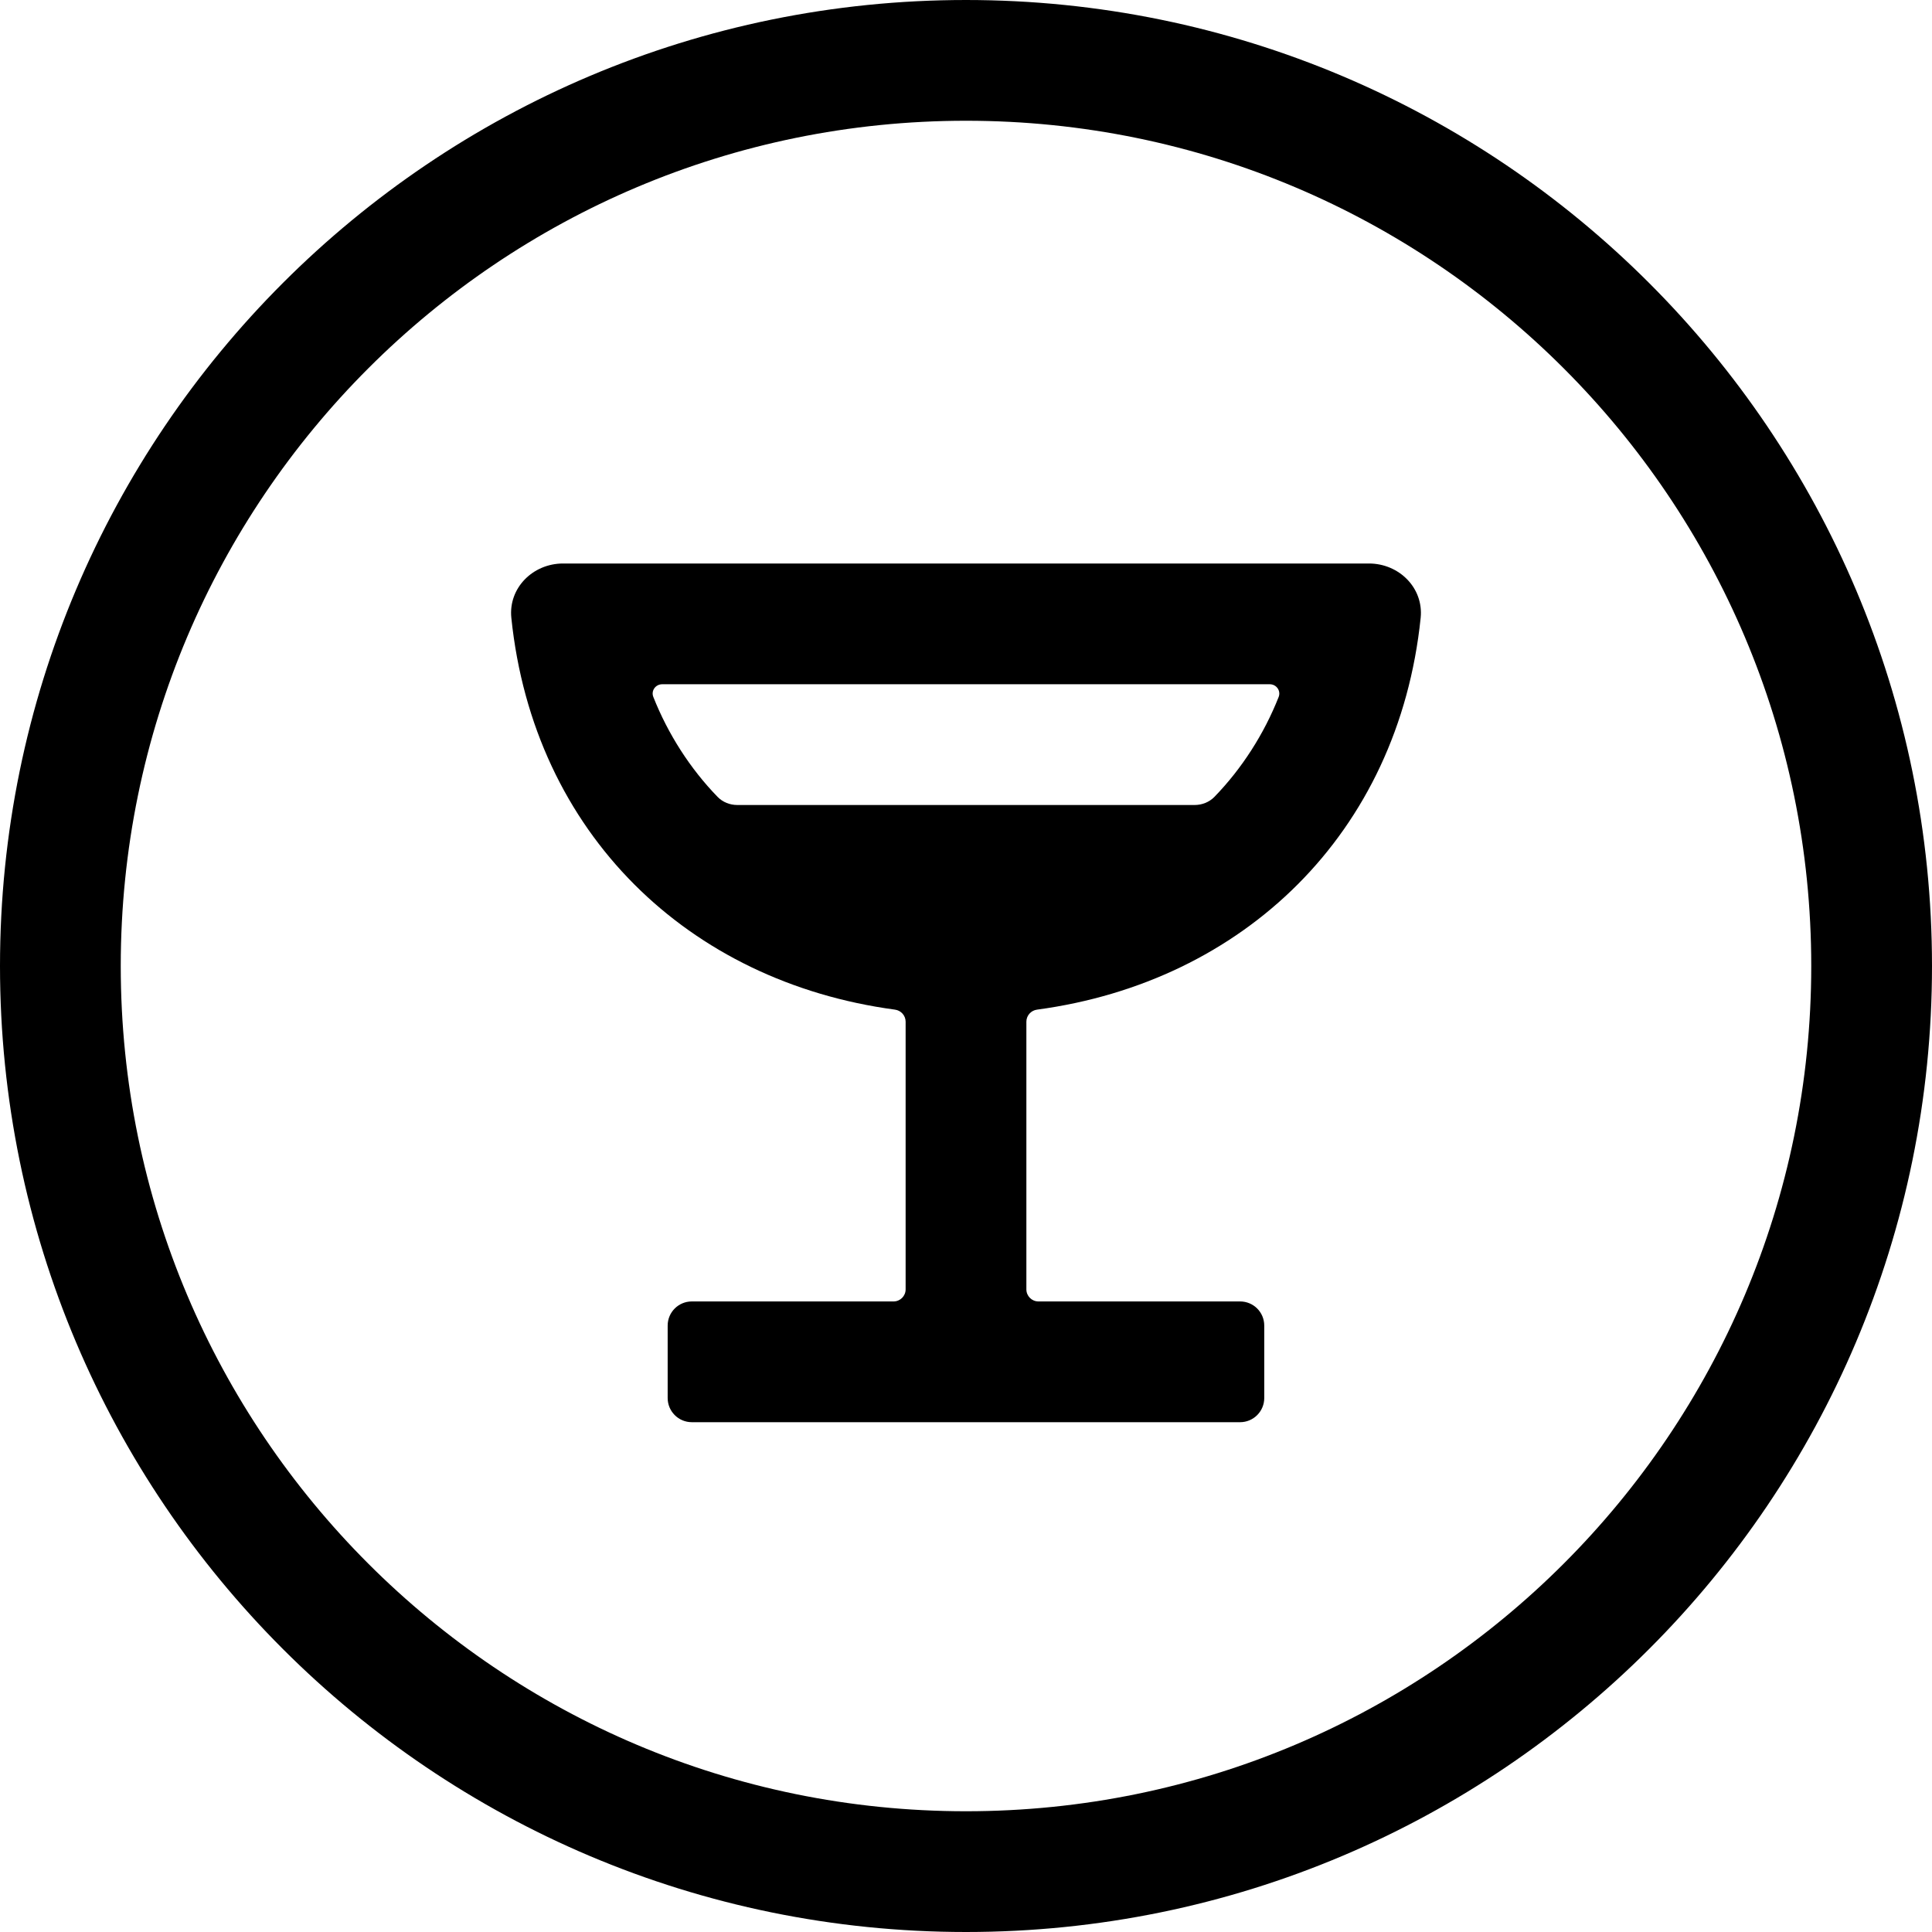
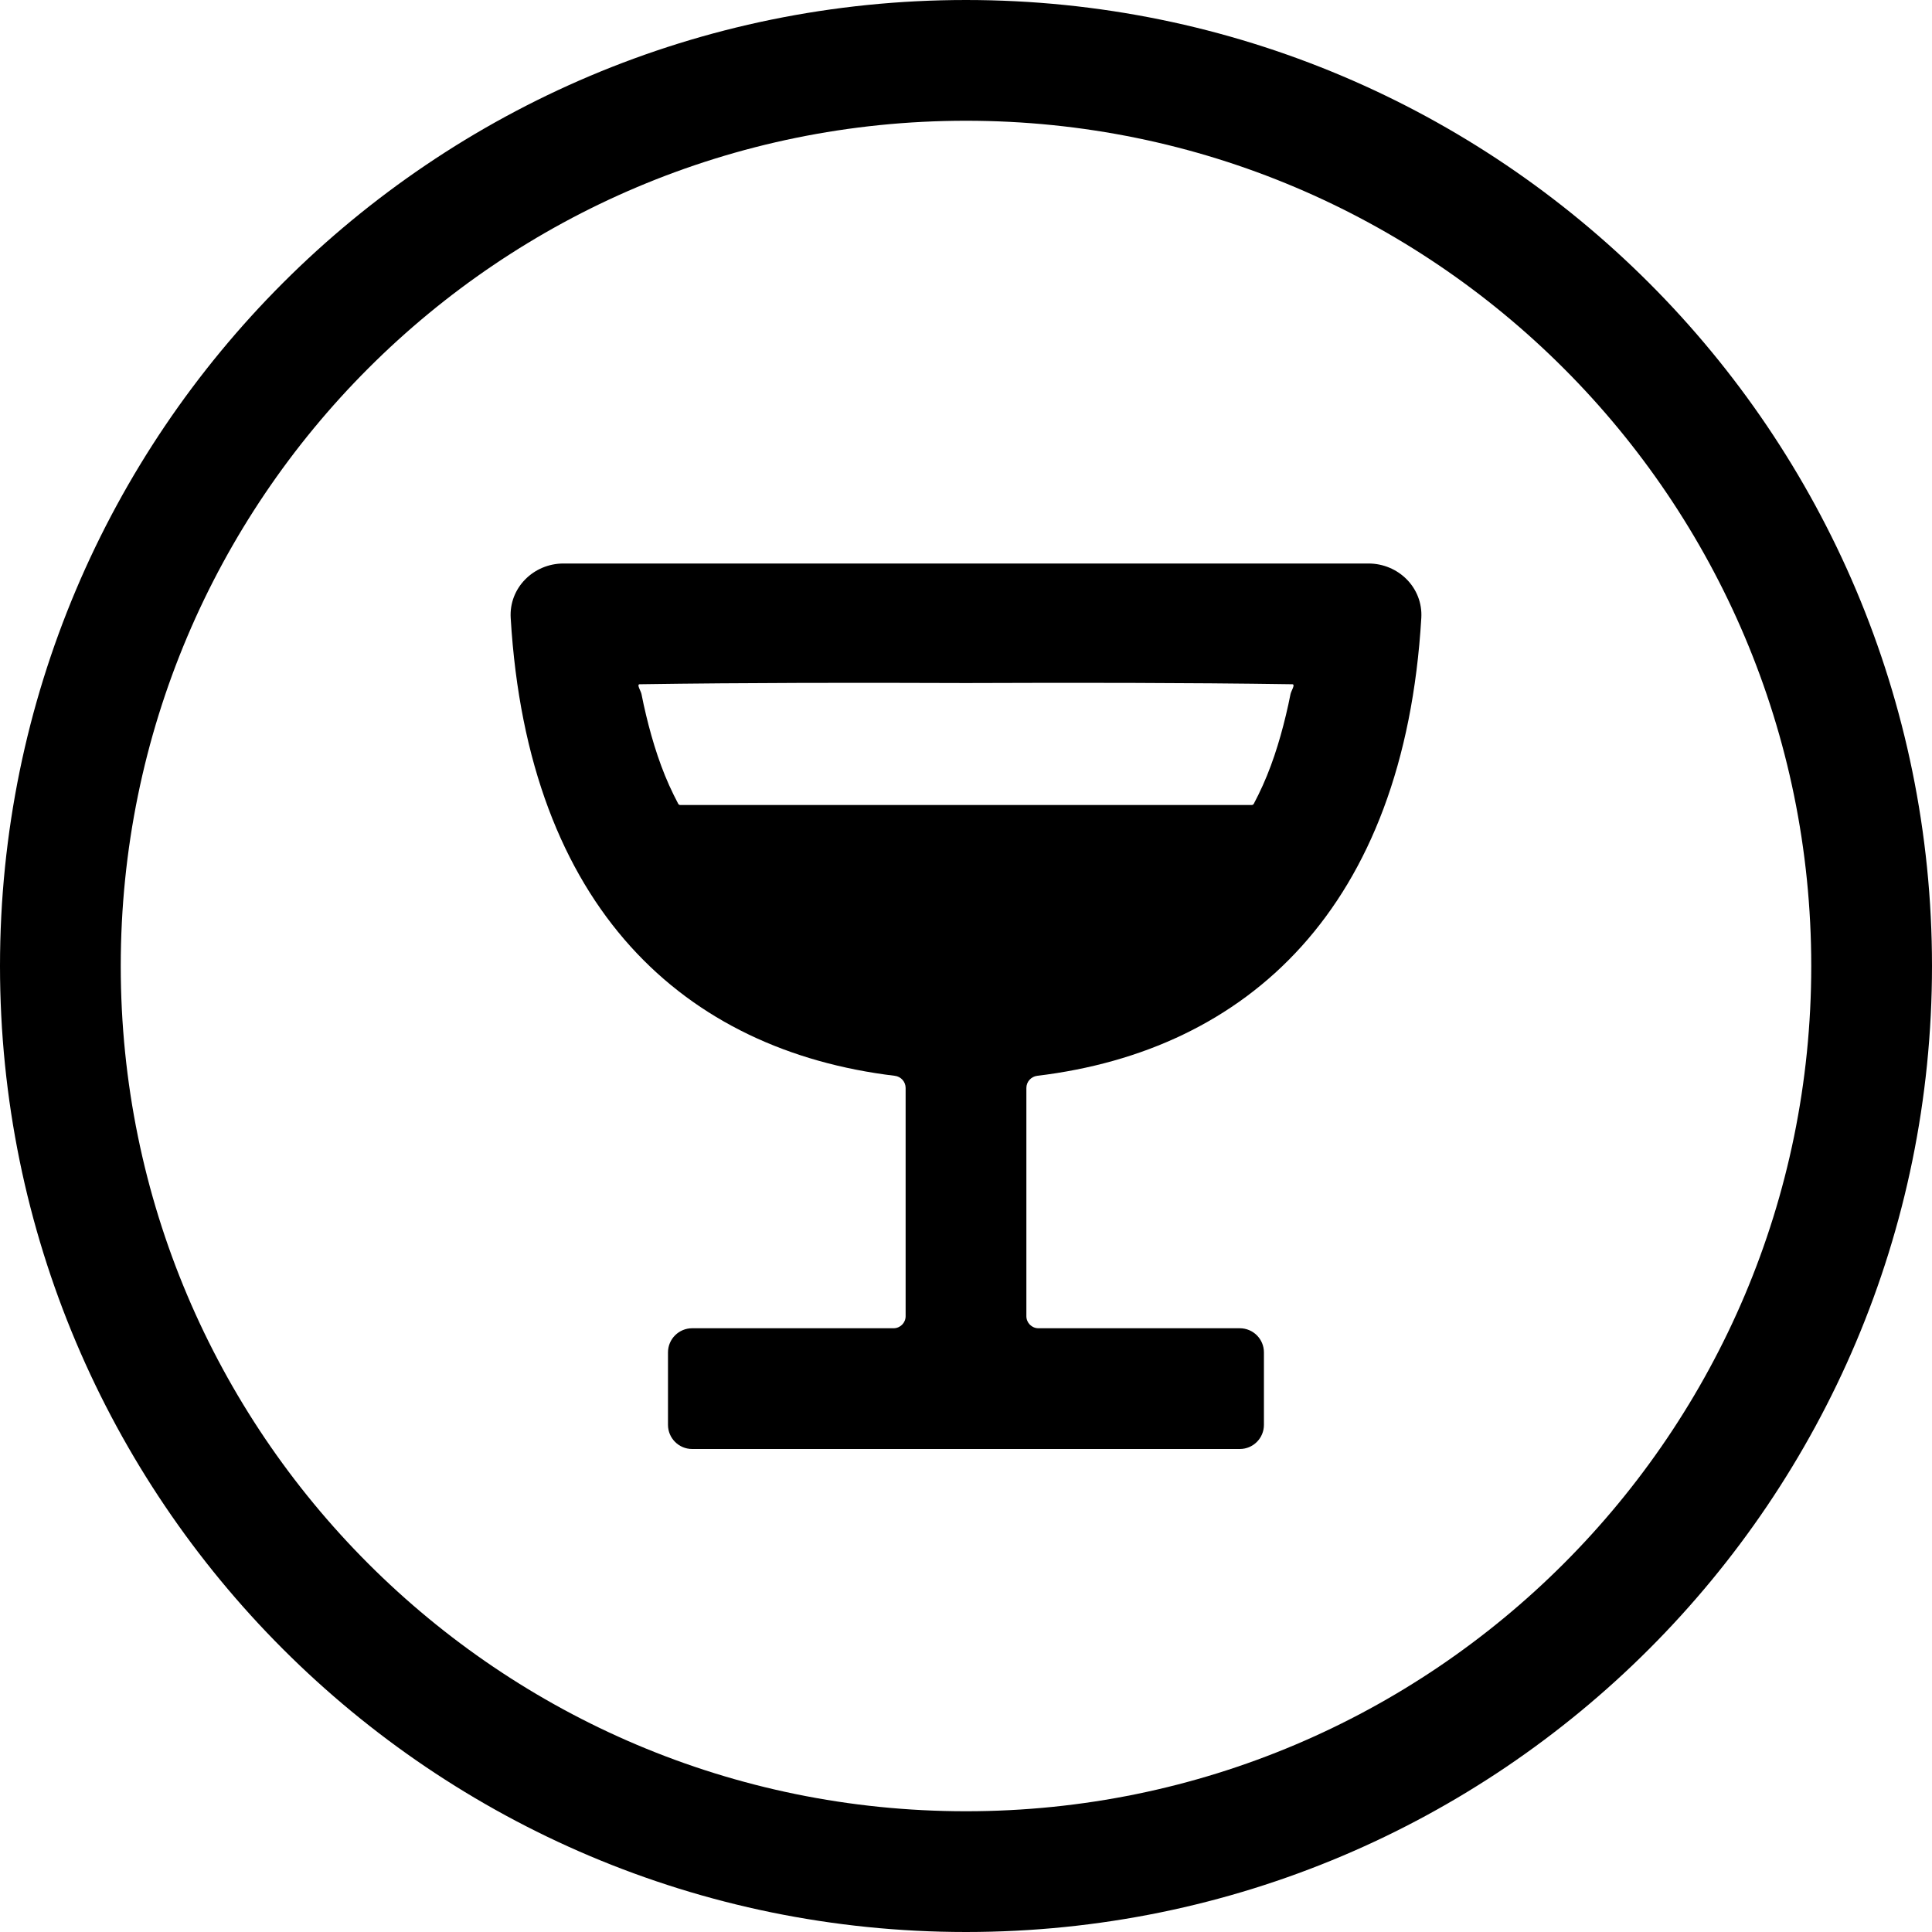
<svg xmlns="http://www.w3.org/2000/svg" width="24" height="24" viewBox="0 0 24 24">
  <circle cx="12" cy="12" r="11.25" fill="none" stroke="currentColor" stroke-width="1.5" />
-   <path fill="currentColor" d="M6.994 7L17.006 7C17.379 7 17.686 7.303 17.648 7.675C17.371 10.356 15.444 12.198 12.883 12.542C12.807 12.552 12.75 12.616 12.75 12.692L12.75 16.017C12.75 16.1 12.817 16.167 12.9 16.167L15.405 16.167C15.571 16.167 15.705 16.301 15.705 16.467L15.705 17.367C15.705 17.532 15.571 17.667 15.405 17.667L8.594 17.667C8.428 17.667 8.294 17.532 8.294 17.367L8.294 16.467C8.294 16.301 8.428 16.167 8.594 16.167L11.1 16.167C11.183 16.167 11.25 16.1 11.25 16.017L11.25 12.692C11.25 12.616 11.193 12.552 11.117 12.542C8.556 12.198 6.629 10.356 6.352 7.675C6.314 7.303 6.621 7 6.994 7ZM9.159 10L14.84 10C14.932 10 15.021 9.965 15.085 9.9C15.428 9.547 15.703 9.116 15.884 8.658C15.914 8.581 15.856 8.5 15.774 8.5L8.226 8.5C8.143 8.5 8.085 8.581 8.116 8.658C8.297 9.116 8.572 9.547 8.914 9.899C8.978 9.965 9.067 10 9.159 10Z" />
+   <path fill="currentColor" d="M7 7L16.999 7C17.373 7 17.678 7.303 17.656 7.676C17.442 11.287 15.493 13.05 12.885 13.364C12.808 13.374 12.75 13.438 12.75 13.515L12.75 16.35C12.75 16.433 12.817 16.5 12.9 16.5L15.401 16.5C15.567 16.5 15.701 16.634 15.701 16.8L15.701 17.7C15.701 17.866 15.567 18 15.401 18L8.598 18C8.433 18 8.298 17.866 8.298 17.7L8.298 16.8C8.298 16.634 8.433 16.5 8.598 16.5L11.1 16.5C11.183 16.5 11.25 16.433 11.25 16.35L11.25 13.515C11.25 13.438 11.192 13.373 11.115 13.364C8.507 13.05 6.558 11.287 6.344 7.676C6.322 7.303 6.627 7 7 7ZM15.575 9.985C15.594 9.949 15.613 9.912 15.631 9.875C15.786 9.562 15.893 9.222 15.974 8.884C15.995 8.796 16.014 8.711 16.031 8.623C16.039 8.582 16.095 8.501 16.054 8.5C14.703 8.48 13.351 8.48 12 8.485C10.649 8.48 9.297 8.48 7.946 8.5C7.905 8.501 7.961 8.582 7.969 8.623C7.986 8.711 8.005 8.796 8.026 8.884C8.107 9.222 8.214 9.562 8.369 9.875C8.387 9.912 8.406 9.949 8.425 9.985C8.43 9.994 8.44 10 8.45 10L15.55 10C15.56 10 15.57 9.994 15.575 9.985Z" />
</svg>
